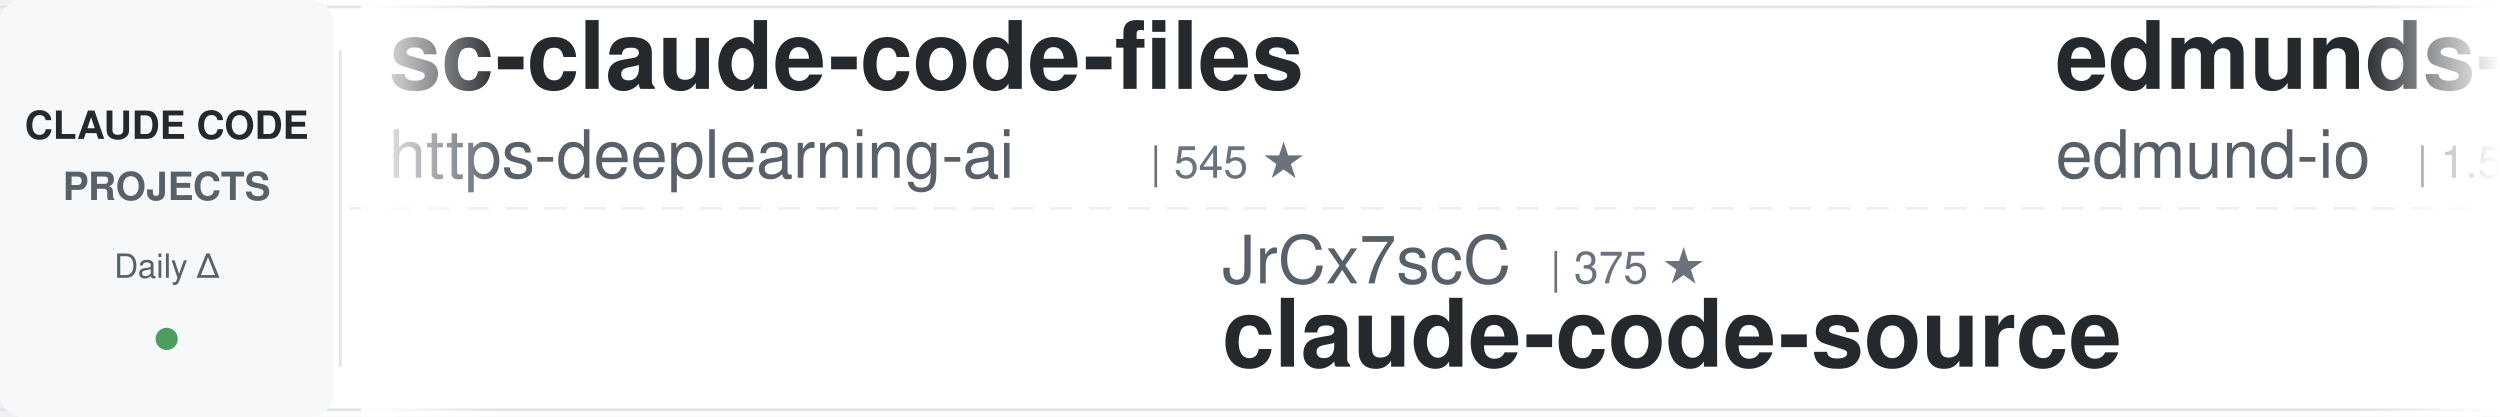
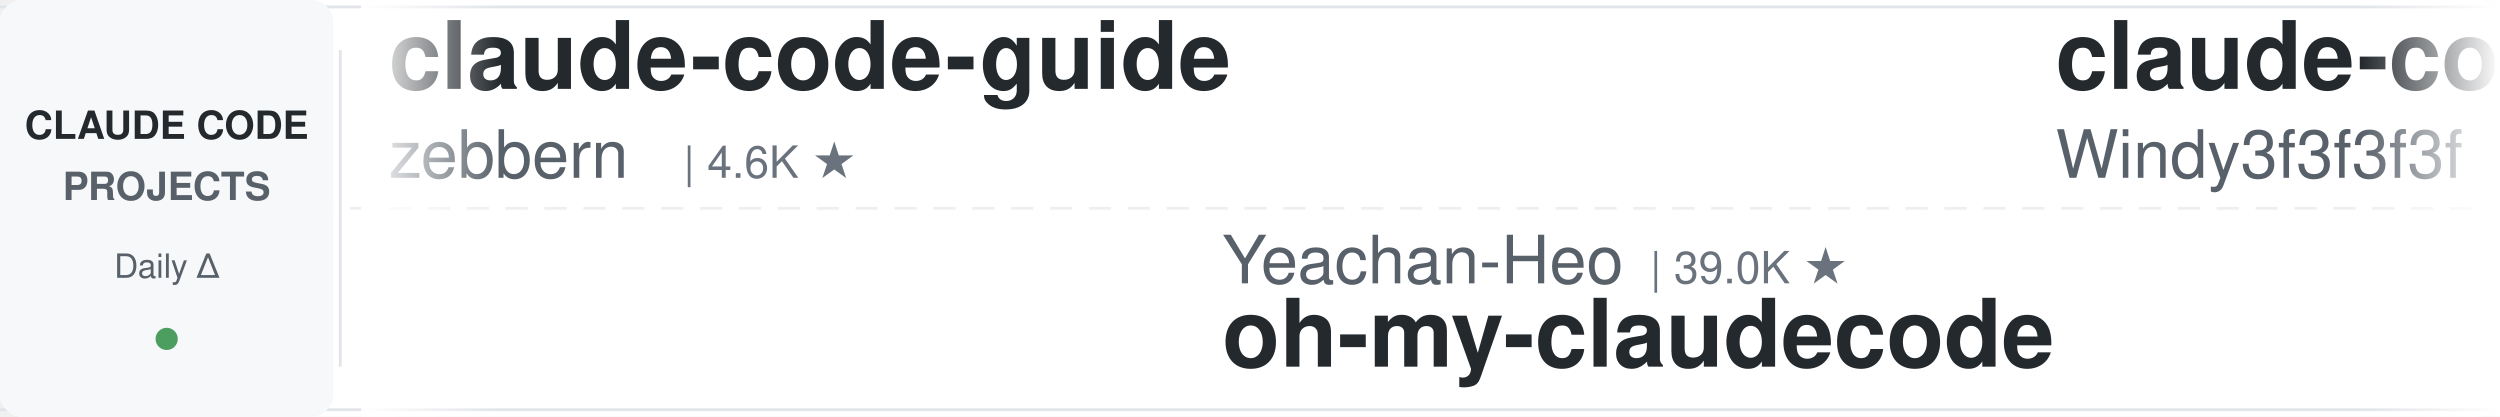
<svg xmlns="http://www.w3.org/2000/svg" width="900" height="150">
  <defs>
    <linearGradient id="leftFade" x1="0%" y1="0%" x2="100%" y2="0%">
      <stop offset="0%" style="stop-color:#ffffff;stop-opacity:1" />
      <stop offset="100%" style="stop-color:#ffffff;stop-opacity:0" />
    </linearGradient>
    <linearGradient id="rightFade" x1="0%" y1="0%" x2="100%" y2="0%">
      <stop offset="0%" style="stop-color:#ffffff;stop-opacity:0" />
      <stop offset="100%" style="stop-color:#ffffff;stop-opacity:1" />
    </linearGradient>
  </defs>
  <rect width="900" height="150" fill="#ffffff" rx="8" />
  <rect x="0" y="2" width="900" height="1" fill="#e1e4e8" />
  <rect x="0" y="147" width="900" height="1" fill="#e1e4e8" />
  <line x1="0" y1="75" x2="900" y2="75" stroke="#e1e4e8" stroke-width="1" stroke-dasharray="8 6" opacity="0.6" />
  <rect x="0" y="0" width="120" height="150" fill="#f6f8fa" rx="8" />
  <text x="60" y="50" font-family="-apple-system, BlinkMacSystemFont, 'Segoe UI', Helvetica, Arial, sans-serif" font-size="14" font-weight="600" fill="#24292e" text-anchor="middle">CLAUDE CODE</text>
  <text x="60" y="72" font-family="-apple-system, BlinkMacSystemFont, 'Segoe UI', Helvetica, Arial, sans-serif" font-size="14" font-weight="600" fill="#586069" text-anchor="middle">PROJECTS</text>
  <text x="60" y="100" font-family="-apple-system, BlinkMacSystemFont, 'Segoe UI', Helvetica, Arial, sans-serif" font-size="12" font-weight="500" fill="#586069" text-anchor="middle">Daily Δ</text>
  <circle cx="60" cy="122" r="4" fill="#22863a" opacity="0.8" />
  <rect x="122" y="18" width="1" height="114" fill="#e1e4e8" />
  <clipPath id="tickerClip">
    <rect x="130" y="0" width="770" height="150" />
  </clipPath>
  <g clip-path="url(#tickerClip)">
    <g id="tickerItems">
      <animateTransform attributeName="transform" attributeType="XML" type="translate" from="0 0" to="-3000 0" dur="54s" repeatCount="indefinite" />
      <g transform="translate(0, 0)">
-         <text x="140" y="32" font-family="-apple-system, BlinkMacSystemFont, 'Segoe UI', Helvetica, Arial, sans-serif" font-size="34" font-weight="600" fill="#24292e">sc-claude-code-files</text>
-         <text x="140" y="64" font-family="-apple-system, BlinkMacSystemFont, 'Segoe UI', Helvetica, Arial, sans-serif" font-size="24" font-weight="400" fill="#586069">https-deeplearning-ai</text>
-         <text x="414" y="64" font-family="-apple-system, BlinkMacSystemFont, 'Segoe UI', Helvetica, Arial, sans-serif" font-size="16" font-weight="500" fill="#6a737d">| 545 ★</text>
+         <text x="140" y="32" font-family="-apple-system, BlinkMacSystemFont, 'Segoe UI', Helvetica, Arial, sans-serif" font-size="34" font-weight="600" fill="#24292e">claude-code-guide</text>
+         <text x="140" y="64" font-family="-apple-system, BlinkMacSystemFont, 'Segoe UI', Helvetica, Arial, sans-serif" font-size="24" font-weight="400" fill="#586069">zebbern</text>
+         <text x="246" y="64" font-family="-apple-system, BlinkMacSystemFont, 'Segoe UI', Helvetica, Arial, sans-serif" font-size="16" font-weight="500" fill="#6a737d">| 4.6K ★</text>
      </g>
      <g transform="translate(300, 0)">
-         <text x="140" y="102" font-family="-apple-system, BlinkMacSystemFont, 'Segoe UI', Helvetica, Arial, sans-serif" font-size="24" font-weight="400" fill="#586069">JrCx7scC</text>
-         <text x="258" y="102" font-family="-apple-system, BlinkMacSystemFont, 'Segoe UI', Helvetica, Arial, sans-serif" font-size="16" font-weight="500" fill="#6a737d">| 375 ★</text>
-         <text x="140" y="132" font-family="-apple-system, BlinkMacSystemFont, 'Segoe UI', Helvetica, Arial, sans-serif" font-size="34" font-weight="600" fill="#24292e">claude-code-source</text>
+         <text x="140" y="102" font-family="-apple-system, BlinkMacSystemFont, 'Segoe UI', Helvetica, Arial, sans-serif" font-size="24" font-weight="400" fill="#586069">Yeachan-Heo</text>
+         <text x="294" y="102" font-family="-apple-system, BlinkMacSystemFont, 'Segoe UI', Helvetica, Arial, sans-serif" font-size="16" font-weight="500" fill="#6a737d">| 39.0K ★</text>
+         <text x="140" y="132" font-family="-apple-system, BlinkMacSystemFont, 'Segoe UI', Helvetica, Arial, sans-serif" font-size="34" font-weight="600" fill="#24292e">oh-my-claudecode</text>
      </g>
      <g transform="translate(600, 0)">
+         <text x="140" y="32" font-family="-apple-system, BlinkMacSystemFont, 'Segoe UI', Helvetica, Arial, sans-serif" font-size="34" font-weight="600" fill="#24292e">claude-code-from-scratch</text>
+         <text x="140" y="64" font-family="-apple-system, BlinkMacSystemFont, 'Segoe UI', Helvetica, Arial, sans-serif" font-size="24" font-weight="400" fill="#586069">Windy3f3f3f3f</text>
+         <text x="318" y="64" font-family="-apple-system, BlinkMacSystemFont, 'Segoe UI', Helvetica, Arial, sans-serif" font-size="16" font-weight="500" fill="#6a737d">| 2.6K ★</text>
+       </g>
+       <g transform="translate(900, 0)">
+         <text x="140" y="102" font-family="-apple-system, BlinkMacSystemFont, 'Segoe UI', Helvetica, Arial, sans-serif" font-size="24" font-weight="400" fill="#586069">Windy3f3f3f3f</text>
+         <text x="318" y="102" font-family="-apple-system, BlinkMacSystemFont, 'Segoe UI', Helvetica, Arial, sans-serif" font-size="16" font-weight="500" fill="#6a737d">| 3.6K ★</text>
+         <text x="140" y="132" font-family="-apple-system, BlinkMacSystemFont, 'Segoe UI', Helvetica, Arial, sans-serif" font-size="34" font-weight="600" fill="#24292e">how-claude-code-works</text>
+       </g>
+       <g transform="translate(1200, 0)">
        <text x="140" y="32" font-family="-apple-system, BlinkMacSystemFont, 'Segoe UI', Helvetica, Arial, sans-serif" font-size="34" font-weight="600" fill="#24292e">edmunds-claude-code</text>
        <text x="140" y="64" font-family="-apple-system, BlinkMacSystemFont, 'Segoe UI', Helvetica, Arial, sans-serif" font-size="24" font-weight="400" fill="#586069">edmund-io</text>
        <text x="270" y="64" font-family="-apple-system, BlinkMacSystemFont, 'Segoe UI', Helvetica, Arial, sans-serif" font-size="16" font-weight="500" fill="#6a737d">| 1.5K ★</text>
      </g>
-       <g transform="translate(900, 0)">
-         <text x="140" y="102" font-family="-apple-system, BlinkMacSystemFont, 'Segoe UI', Helvetica, Arial, sans-serif" font-size="24" font-weight="400" fill="#586069">Alishahryar1</text>
-         <text x="306" y="102" font-family="-apple-system, BlinkMacSystemFont, 'Segoe UI', Helvetica, Arial, sans-serif" font-size="16" font-weight="500" fill="#6a737d">| 52.8K ★</text>
-         <text x="140" y="132" font-family="-apple-system, BlinkMacSystemFont, 'Segoe UI', Helvetica, Arial, sans-serif" font-size="34" font-weight="600" fill="#24292e">free-claude-code</text>
-       </g>
-       <g transform="translate(1200, 0)">
-         <text x="140" y="32" font-family="-apple-system, BlinkMacSystemFont, 'Segoe UI', Helvetica, Arial, sans-serif" font-size="34" font-weight="600" fill="#24292e">my-claude-code-setup</text>
-         <text x="140" y="64" font-family="-apple-system, BlinkMacSystemFont, 'Segoe UI', Helvetica, Arial, sans-serif" font-size="24" font-weight="400" fill="#586069">centminmod</text>
-         <text x="282" y="64" font-family="-apple-system, BlinkMacSystemFont, 'Segoe UI', Helvetica, Arial, sans-serif" font-size="16" font-weight="500" fill="#6a737d">| 2.6K ★</text>
-       </g>
      <g transform="translate(1500, 0)">
-         <text x="140" y="102" font-family="-apple-system, BlinkMacSystemFont, 'Segoe UI', Helvetica, Arial, sans-serif" font-size="24" font-weight="400" fill="#586069">digitalsamba</text>
-         <text x="306" y="102" font-family="-apple-system, BlinkMacSystemFont, 'Segoe UI', Helvetica, Arial, sans-serif" font-size="16" font-weight="500" fill="#6a737d">| 2.0K ★</text>
-         <text x="140" y="132" font-family="-apple-system, BlinkMacSystemFont, 'Segoe UI', Helvetica, Arial, sans-serif" font-size="34" font-weight="600" fill="#24292e">claude-code-video-toolki...</text>
+         <text x="140" y="102" font-family="-apple-system, BlinkMacSystemFont, 'Segoe UI', Helvetica, Arial, sans-serif" font-size="24" font-weight="400" fill="#586069">VILA-Lab</text>
+         <text x="258" y="102" font-family="-apple-system, BlinkMacSystemFont, 'Segoe UI', Helvetica, Arial, sans-serif" font-size="16" font-weight="500" fill="#6a737d">| 2.1K ★</text>
+         <text x="140" y="132" font-family="-apple-system, BlinkMacSystemFont, 'Segoe UI', Helvetica, Arial, sans-serif" font-size="34" font-weight="600" fill="#24292e">Dive-into-Claude-Code</text>
      </g>
      <g transform="translate(1800, 0)">
-         <text x="140" y="32" font-family="-apple-system, BlinkMacSystemFont, 'Segoe UI', Helvetica, Arial, sans-serif" font-size="34" font-weight="600" fill="#24292e">arcads-claude-code</text>
-         <text x="140" y="64" font-family="-apple-system, BlinkMacSystemFont, 'Segoe UI', Helvetica, Arial, sans-serif" font-size="24" font-weight="400" fill="#586069">krusemediallc</text>
-         <text x="318" y="64" font-family="-apple-system, BlinkMacSystemFont, 'Segoe UI', Helvetica, Arial, sans-serif" font-size="16" font-weight="500" fill="#6a737d">| 1.5K ★</text>
+         <text x="140" y="32" font-family="-apple-system, BlinkMacSystemFont, 'Segoe UI', Helvetica, Arial, sans-serif" font-size="34" font-weight="600" fill="#24292e">claude-code-showcase</text>
+         <text x="140" y="64" font-family="-apple-system, BlinkMacSystemFont, 'Segoe UI', Helvetica, Arial, sans-serif" font-size="24" font-weight="400" fill="#586069">ChrisWiles</text>
+         <text x="282" y="64" font-family="-apple-system, BlinkMacSystemFont, 'Segoe UI', Helvetica, Arial, sans-serif" font-size="16" font-weight="500" fill="#6a737d">| 6.1K ★</text>
      </g>
      <g transform="translate(2100, 0)">
-         <text x="140" y="102" font-family="-apple-system, BlinkMacSystemFont, 'Segoe UI', Helvetica, Arial, sans-serif" font-size="24" font-weight="400" fill="#586069">pedrohcgs</text>
-         <text x="270" y="102" font-family="-apple-system, BlinkMacSystemFont, 'Segoe UI', Helvetica, Arial, sans-serif" font-size="16" font-weight="500" fill="#6a737d">| 1.6K ★</text>
-         <text x="140" y="132" font-family="-apple-system, BlinkMacSystemFont, 'Segoe UI', Helvetica, Arial, sans-serif" font-size="34" font-weight="600" fill="#24292e">claude-code-my-workflow</text>
-       </g>
-       <g transform="translate(2400, 0)">
-         <text x="140" y="32" font-family="-apple-system, BlinkMacSystemFont, 'Segoe UI', Helvetica, Arial, sans-serif" font-size="34" font-weight="600" fill="#24292e">ECC</text>
-         <text x="140" y="64" font-family="-apple-system, BlinkMacSystemFont, 'Segoe UI', Helvetica, Arial, sans-serif" font-size="24" font-weight="400" fill="#586069">affaan-m</text>
-         <text x="258" y="64" font-family="-apple-system, BlinkMacSystemFont, 'Segoe UI', Helvetica, Arial, sans-serif" font-size="16" font-weight="500" fill="#6a737d">| 246.3K ★</text>
-       </g>
-       <g transform="translate(2700, 0)">
        <text x="140" y="102" font-family="-apple-system, BlinkMacSystemFont, 'Segoe UI', Helvetica, Arial, sans-serif" font-size="24" font-weight="400" fill="#586069">disler</text>
        <text x="234" y="102" font-family="-apple-system, BlinkMacSystemFont, 'Segoe UI', Helvetica, Arial, sans-serif" font-size="16" font-weight="500" fill="#6a737d">| 3.9K ★</text>
        <text x="140" y="132" font-family="-apple-system, BlinkMacSystemFont, 'Segoe UI', Helvetica, Arial, sans-serif" font-size="34" font-weight="600" fill="#24292e">claude-code-hooks-master...</text>
      </g>
+       <g transform="translate(2400, 0)">
+         <text x="140" y="32" font-family="-apple-system, BlinkMacSystemFont, 'Segoe UI', Helvetica, Arial, sans-serif" font-size="34" font-weight="600" fill="#24292e">Claude-Code-Game-Studios</text>
+         <text x="140" y="64" font-family="-apple-system, BlinkMacSystemFont, 'Segoe UI', Helvetica, Arial, sans-serif" font-size="24" font-weight="400" fill="#586069">Donchitos</text>
+         <text x="270" y="64" font-family="-apple-system, BlinkMacSystemFont, 'Segoe UI', Helvetica, Arial, sans-serif" font-size="16" font-weight="500" fill="#6a737d">| 24.8K ★</text>
+       </g>
+       <g transform="translate(2700, 0)">
+         <text x="140" y="102" font-family="-apple-system, BlinkMacSystemFont, 'Segoe UI', Helvetica, Arial, sans-serif" font-size="24" font-weight="400" fill="#586069">ykdojo</text>
+         <text x="234" y="102" font-family="-apple-system, BlinkMacSystemFont, 'Segoe UI', Helvetica, Arial, sans-serif" font-size="16" font-weight="500" fill="#6a737d">| 10.0K ★</text>
+         <text x="140" y="132" font-family="-apple-system, BlinkMacSystemFont, 'Segoe UI', Helvetica, Arial, sans-serif" font-size="34" font-weight="600" fill="#24292e">claude-code-tips</text>
+       </g>
      <g transform="translate(3000, 0)">
-         <text x="140" y="32" font-family="-apple-system, BlinkMacSystemFont, 'Segoe UI', Helvetica, Arial, sans-serif" font-size="34" font-weight="600" fill="#24292e">sc-claude-code-files</text>
-         <text x="140" y="64" font-family="-apple-system, BlinkMacSystemFont, 'Segoe UI', Helvetica, Arial, sans-serif" font-size="24" font-weight="400" fill="#586069">https-deeplearning-ai</text>
-         <text x="414" y="64" font-family="-apple-system, BlinkMacSystemFont, 'Segoe UI', Helvetica, Arial, sans-serif" font-size="16" font-weight="500" fill="#6a737d">| 545 ★</text>
+         <text x="140" y="32" font-family="-apple-system, BlinkMacSystemFont, 'Segoe UI', Helvetica, Arial, sans-serif" font-size="34" font-weight="600" fill="#24292e">claude-code-guide</text>
+         <text x="140" y="64" font-family="-apple-system, BlinkMacSystemFont, 'Segoe UI', Helvetica, Arial, sans-serif" font-size="24" font-weight="400" fill="#586069">zebbern</text>
+         <text x="246" y="64" font-family="-apple-system, BlinkMacSystemFont, 'Segoe UI', Helvetica, Arial, sans-serif" font-size="16" font-weight="500" fill="#6a737d">| 4.6K ★</text>
      </g>
      <g transform="translate(3300, 0)">
-         <text x="140" y="102" font-family="-apple-system, BlinkMacSystemFont, 'Segoe UI', Helvetica, Arial, sans-serif" font-size="24" font-weight="400" fill="#586069">JrCx7scC</text>
-         <text x="258" y="102" font-family="-apple-system, BlinkMacSystemFont, 'Segoe UI', Helvetica, Arial, sans-serif" font-size="16" font-weight="500" fill="#6a737d">| 375 ★</text>
-         <text x="140" y="132" font-family="-apple-system, BlinkMacSystemFont, 'Segoe UI', Helvetica, Arial, sans-serif" font-size="34" font-weight="600" fill="#24292e">claude-code-source</text>
+         <text x="140" y="102" font-family="-apple-system, BlinkMacSystemFont, 'Segoe UI', Helvetica, Arial, sans-serif" font-size="24" font-weight="400" fill="#586069">Yeachan-Heo</text>
+         <text x="294" y="102" font-family="-apple-system, BlinkMacSystemFont, 'Segoe UI', Helvetica, Arial, sans-serif" font-size="16" font-weight="500" fill="#6a737d">| 39.0K ★</text>
+         <text x="140" y="132" font-family="-apple-system, BlinkMacSystemFont, 'Segoe UI', Helvetica, Arial, sans-serif" font-size="34" font-weight="600" fill="#24292e">oh-my-claudecode</text>
      </g>
      <g transform="translate(3600, 0)">
-         <text x="140" y="32" font-family="-apple-system, BlinkMacSystemFont, 'Segoe UI', Helvetica, Arial, sans-serif" font-size="34" font-weight="600" fill="#24292e">edmunds-claude-code</text>
-         <text x="140" y="64" font-family="-apple-system, BlinkMacSystemFont, 'Segoe UI', Helvetica, Arial, sans-serif" font-size="24" font-weight="400" fill="#586069">edmund-io</text>
-         <text x="270" y="64" font-family="-apple-system, BlinkMacSystemFont, 'Segoe UI', Helvetica, Arial, sans-serif" font-size="16" font-weight="500" fill="#6a737d">| 1.5K ★</text>
+         <text x="140" y="32" font-family="-apple-system, BlinkMacSystemFont, 'Segoe UI', Helvetica, Arial, sans-serif" font-size="34" font-weight="600" fill="#24292e">claude-code-from-scratch</text>
+         <text x="140" y="64" font-family="-apple-system, BlinkMacSystemFont, 'Segoe UI', Helvetica, Arial, sans-serif" font-size="24" font-weight="400" fill="#586069">Windy3f3f3f3f</text>
+         <text x="318" y="64" font-family="-apple-system, BlinkMacSystemFont, 'Segoe UI', Helvetica, Arial, sans-serif" font-size="16" font-weight="500" fill="#6a737d">| 2.6K ★</text>
      </g>
      <g transform="translate(3900, 0)">
-         <text x="140" y="102" font-family="-apple-system, BlinkMacSystemFont, 'Segoe UI', Helvetica, Arial, sans-serif" font-size="24" font-weight="400" fill="#586069">Alishahryar1</text>
-         <text x="306" y="102" font-family="-apple-system, BlinkMacSystemFont, 'Segoe UI', Helvetica, Arial, sans-serif" font-size="16" font-weight="500" fill="#6a737d">| 52.8K ★</text>
-         <text x="140" y="132" font-family="-apple-system, BlinkMacSystemFont, 'Segoe UI', Helvetica, Arial, sans-serif" font-size="34" font-weight="600" fill="#24292e">free-claude-code</text>
+         <text x="140" y="102" font-family="-apple-system, BlinkMacSystemFont, 'Segoe UI', Helvetica, Arial, sans-serif" font-size="24" font-weight="400" fill="#586069">Windy3f3f3f3f</text>
+         <text x="318" y="102" font-family="-apple-system, BlinkMacSystemFont, 'Segoe UI', Helvetica, Arial, sans-serif" font-size="16" font-weight="500" fill="#6a737d">| 3.6K ★</text>
+         <text x="140" y="132" font-family="-apple-system, BlinkMacSystemFont, 'Segoe UI', Helvetica, Arial, sans-serif" font-size="34" font-weight="600" fill="#24292e">how-claude-code-works</text>
      </g>
    </g>
  </g>
  <rect x="130" y="0" width="50" height="150" fill="url(#leftFade)" />
  <rect x="850" y="0" width="50" height="150" fill="url(#rightFade)" />
</svg>
